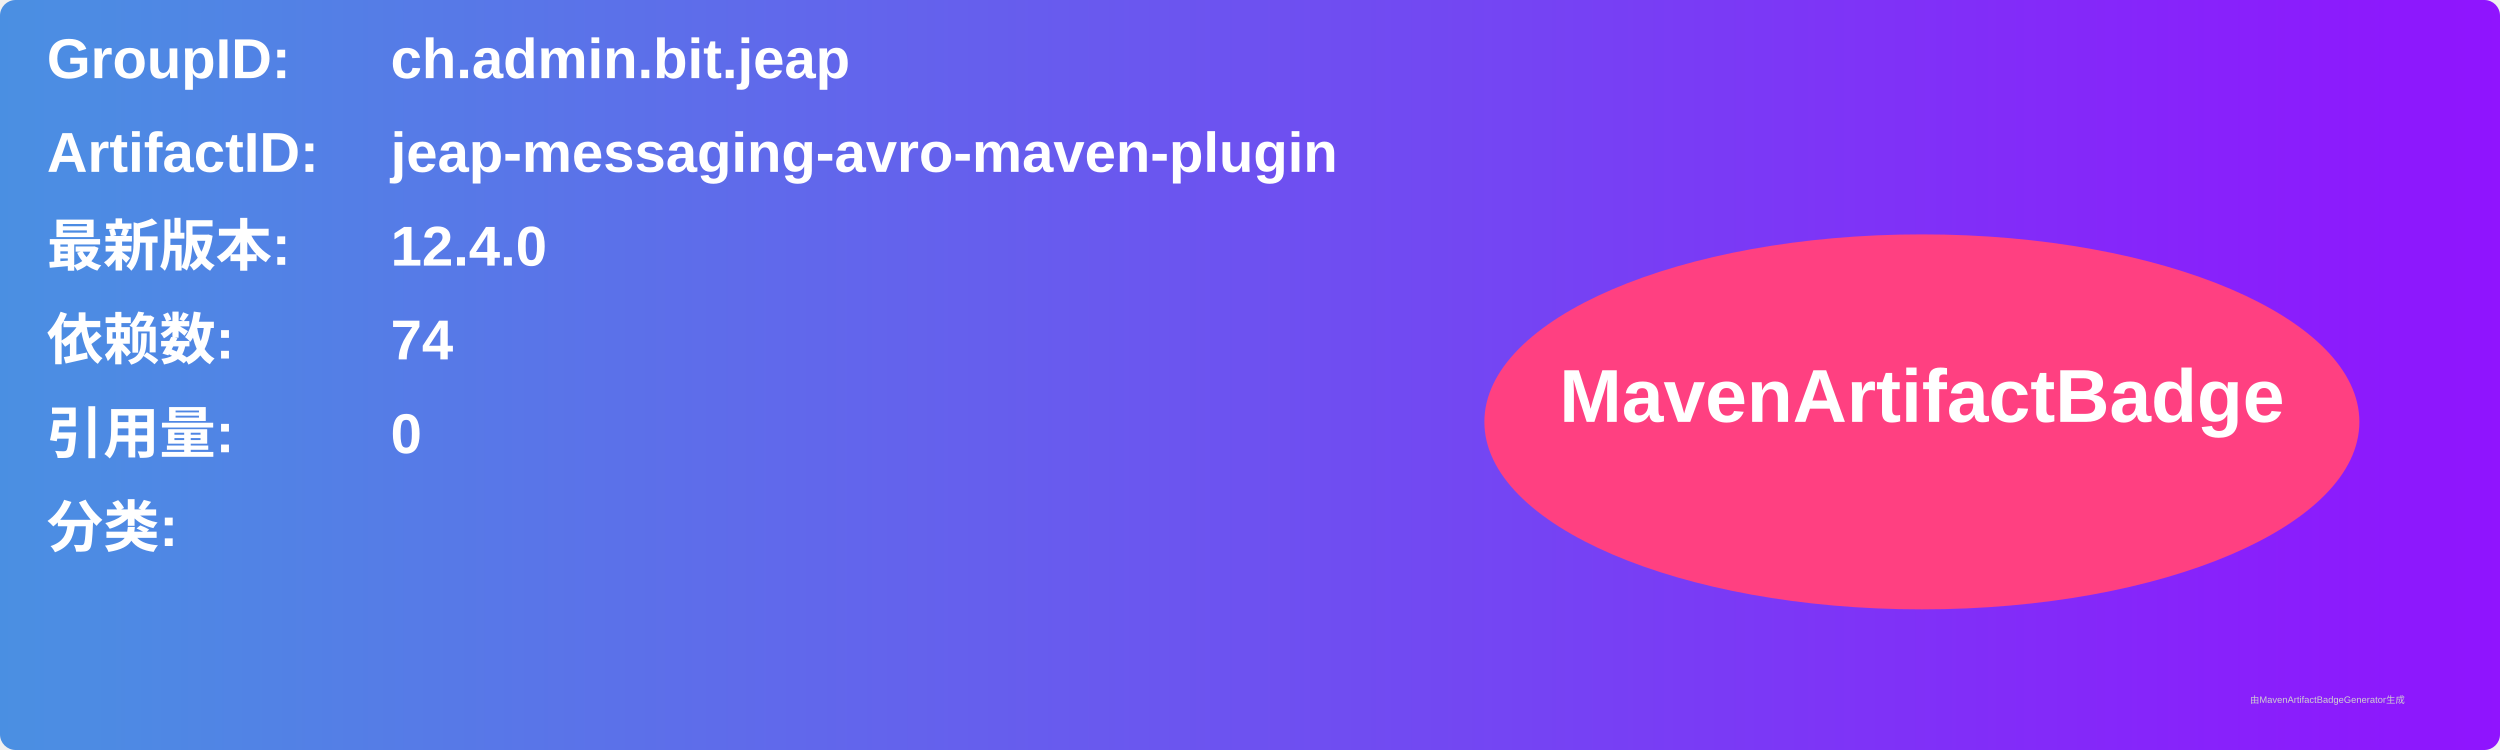
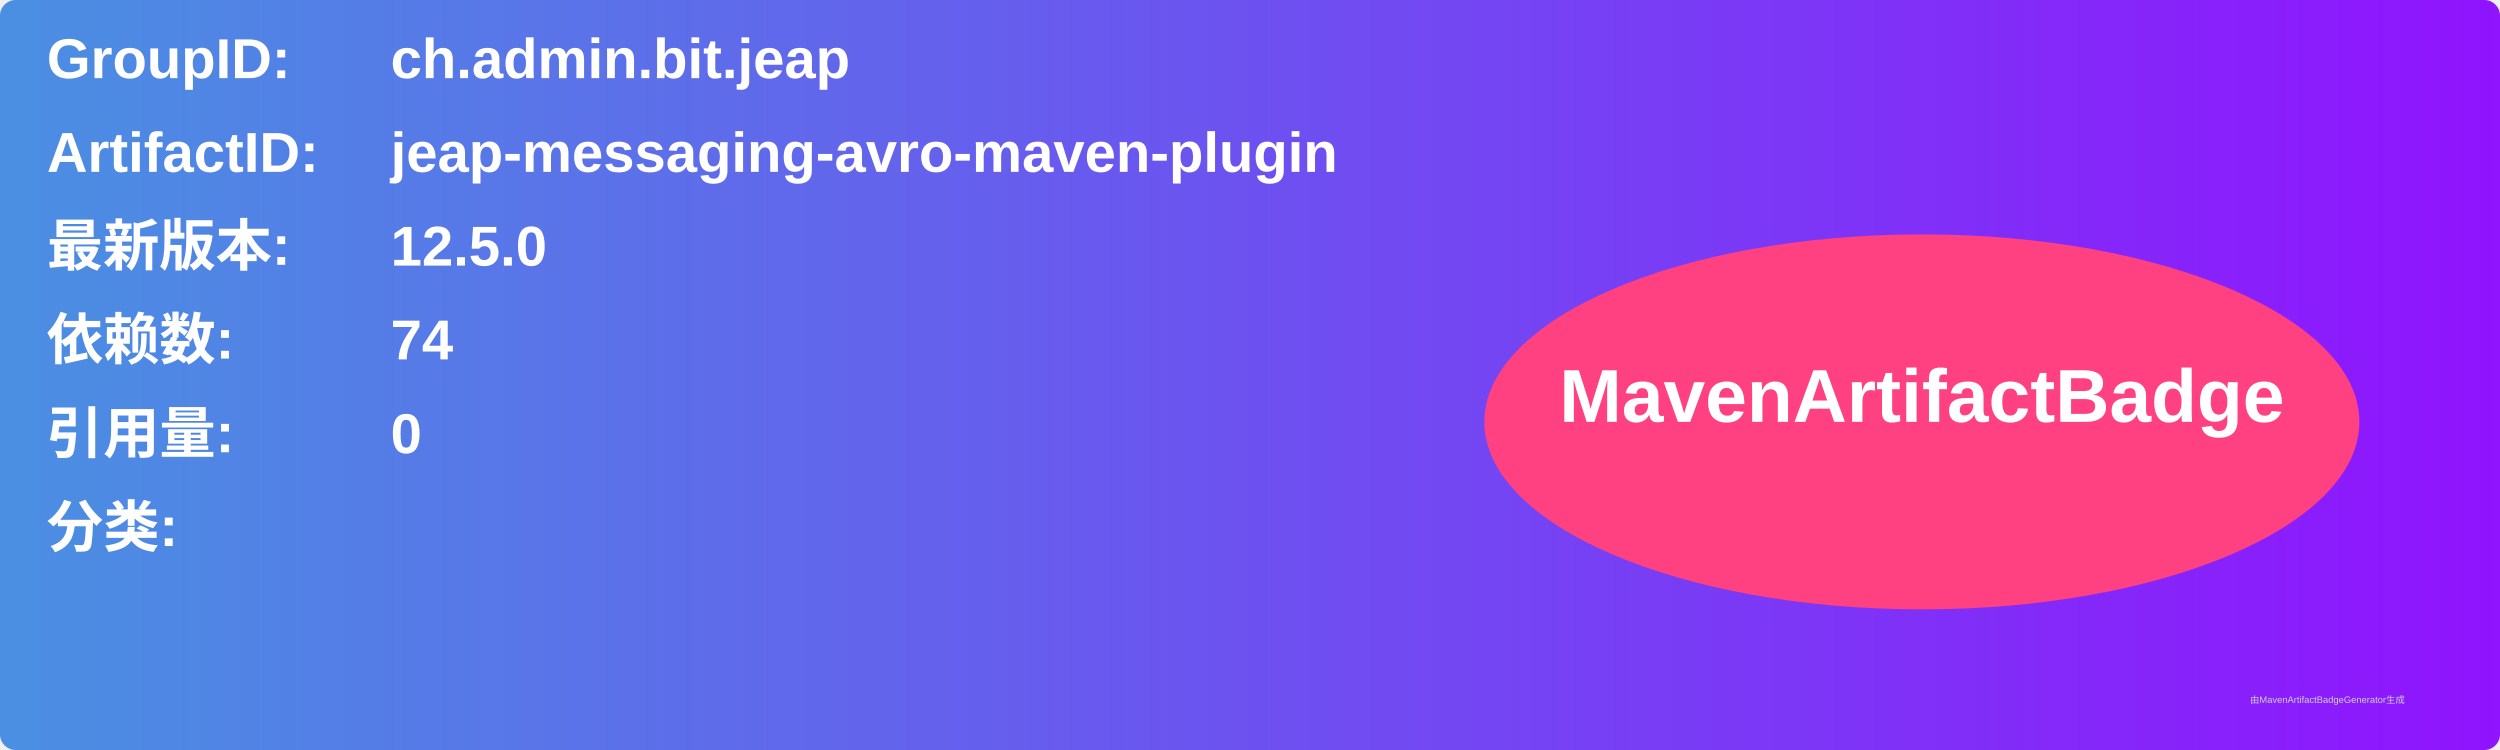
<svg xmlns="http://www.w3.org/2000/svg" width="800" height="240" viewBox="0 0 800 240">
  <linearGradient id="grad" x1="0%" y1="0%" x2="100%" y2="0%">
    <stop offset="0%" stop-color="#4a90e2" />
    <stop offset="100%" stop-color="#9013fe" />
  </linearGradient>
  <rect width="100%" height="100%" rx="5" ry="5" fill="url(#grad)" />
  <g transform="translate(15, 15)">
    <text x="0" y="10" font-family="Arial" font-size="18" fill="white" font-weight="bold" width="260">GroupID:</text>
    <text x="110" y="10" font-family="Arial" font-size="18" fill="white" font-weight="bold" width="460">ch.admin.bit.jeap</text>
    <text x="0" y="40" font-family="Arial" font-size="18" fill="white" font-weight="bold" width="260">ArtifactID:</text>
    <text x="110" y="40" font-family="Arial" font-size="18" fill="white" font-weight="bold" width="460">jeap-messaging-avro-maven-plugin</text>
    <text x="0" y="70" font-family="Arial" font-size="18" fill="white" font-weight="bold">最新版本:</text>
    <text x="110" y="70" font-family="Arial" font-size="18" fill="white" font-weight="bold">
-       <tspan font-weight="bold">12.4.0</tspan>
+       <tspan font-weight="bold">12.5.0</tspan>
    </text>
    <text x="0" y="100" font-family="Arial" font-size="18" fill="white" font-weight="bold">依赖数: </text>
    <text x="110" y="100" font-family="Arial" font-size="18" fill="white">
      <tspan font-weight="bold">74</tspan>
    </text>
    <text x="0" y="130" font-family="Arial" font-size="18" fill="white" font-weight="bold">引用量: </text>
    <text x="110" y="130" font-family="Arial" font-size="18" fill="white">
      <tspan font-weight="bold">0</tspan>
    </text>
    <text x="0" y="160" font-family="Arial" font-size="18" fill="white" font-weight="bold">分类:</text>
    <text x="10" y="190" font-family="Arial" font-size="10" fill="white">
      <tspan font-weight="bold" />
    </text>
    <ellipse cx="600" cy="120" rx="140" ry="60" fill="#ff4081" />
    <text x="600" y="120" text-anchor="middle" font-family="Arial" font-size="24" fill="white" font-weight="bold">MavenArtifactBadge</text>
  </g>
  <text x="720" y="225" font-family="Arial" font-size="3" fill="#d0d0d0">由MavenArtifactBadgeGenerator生成</text>
</svg>
